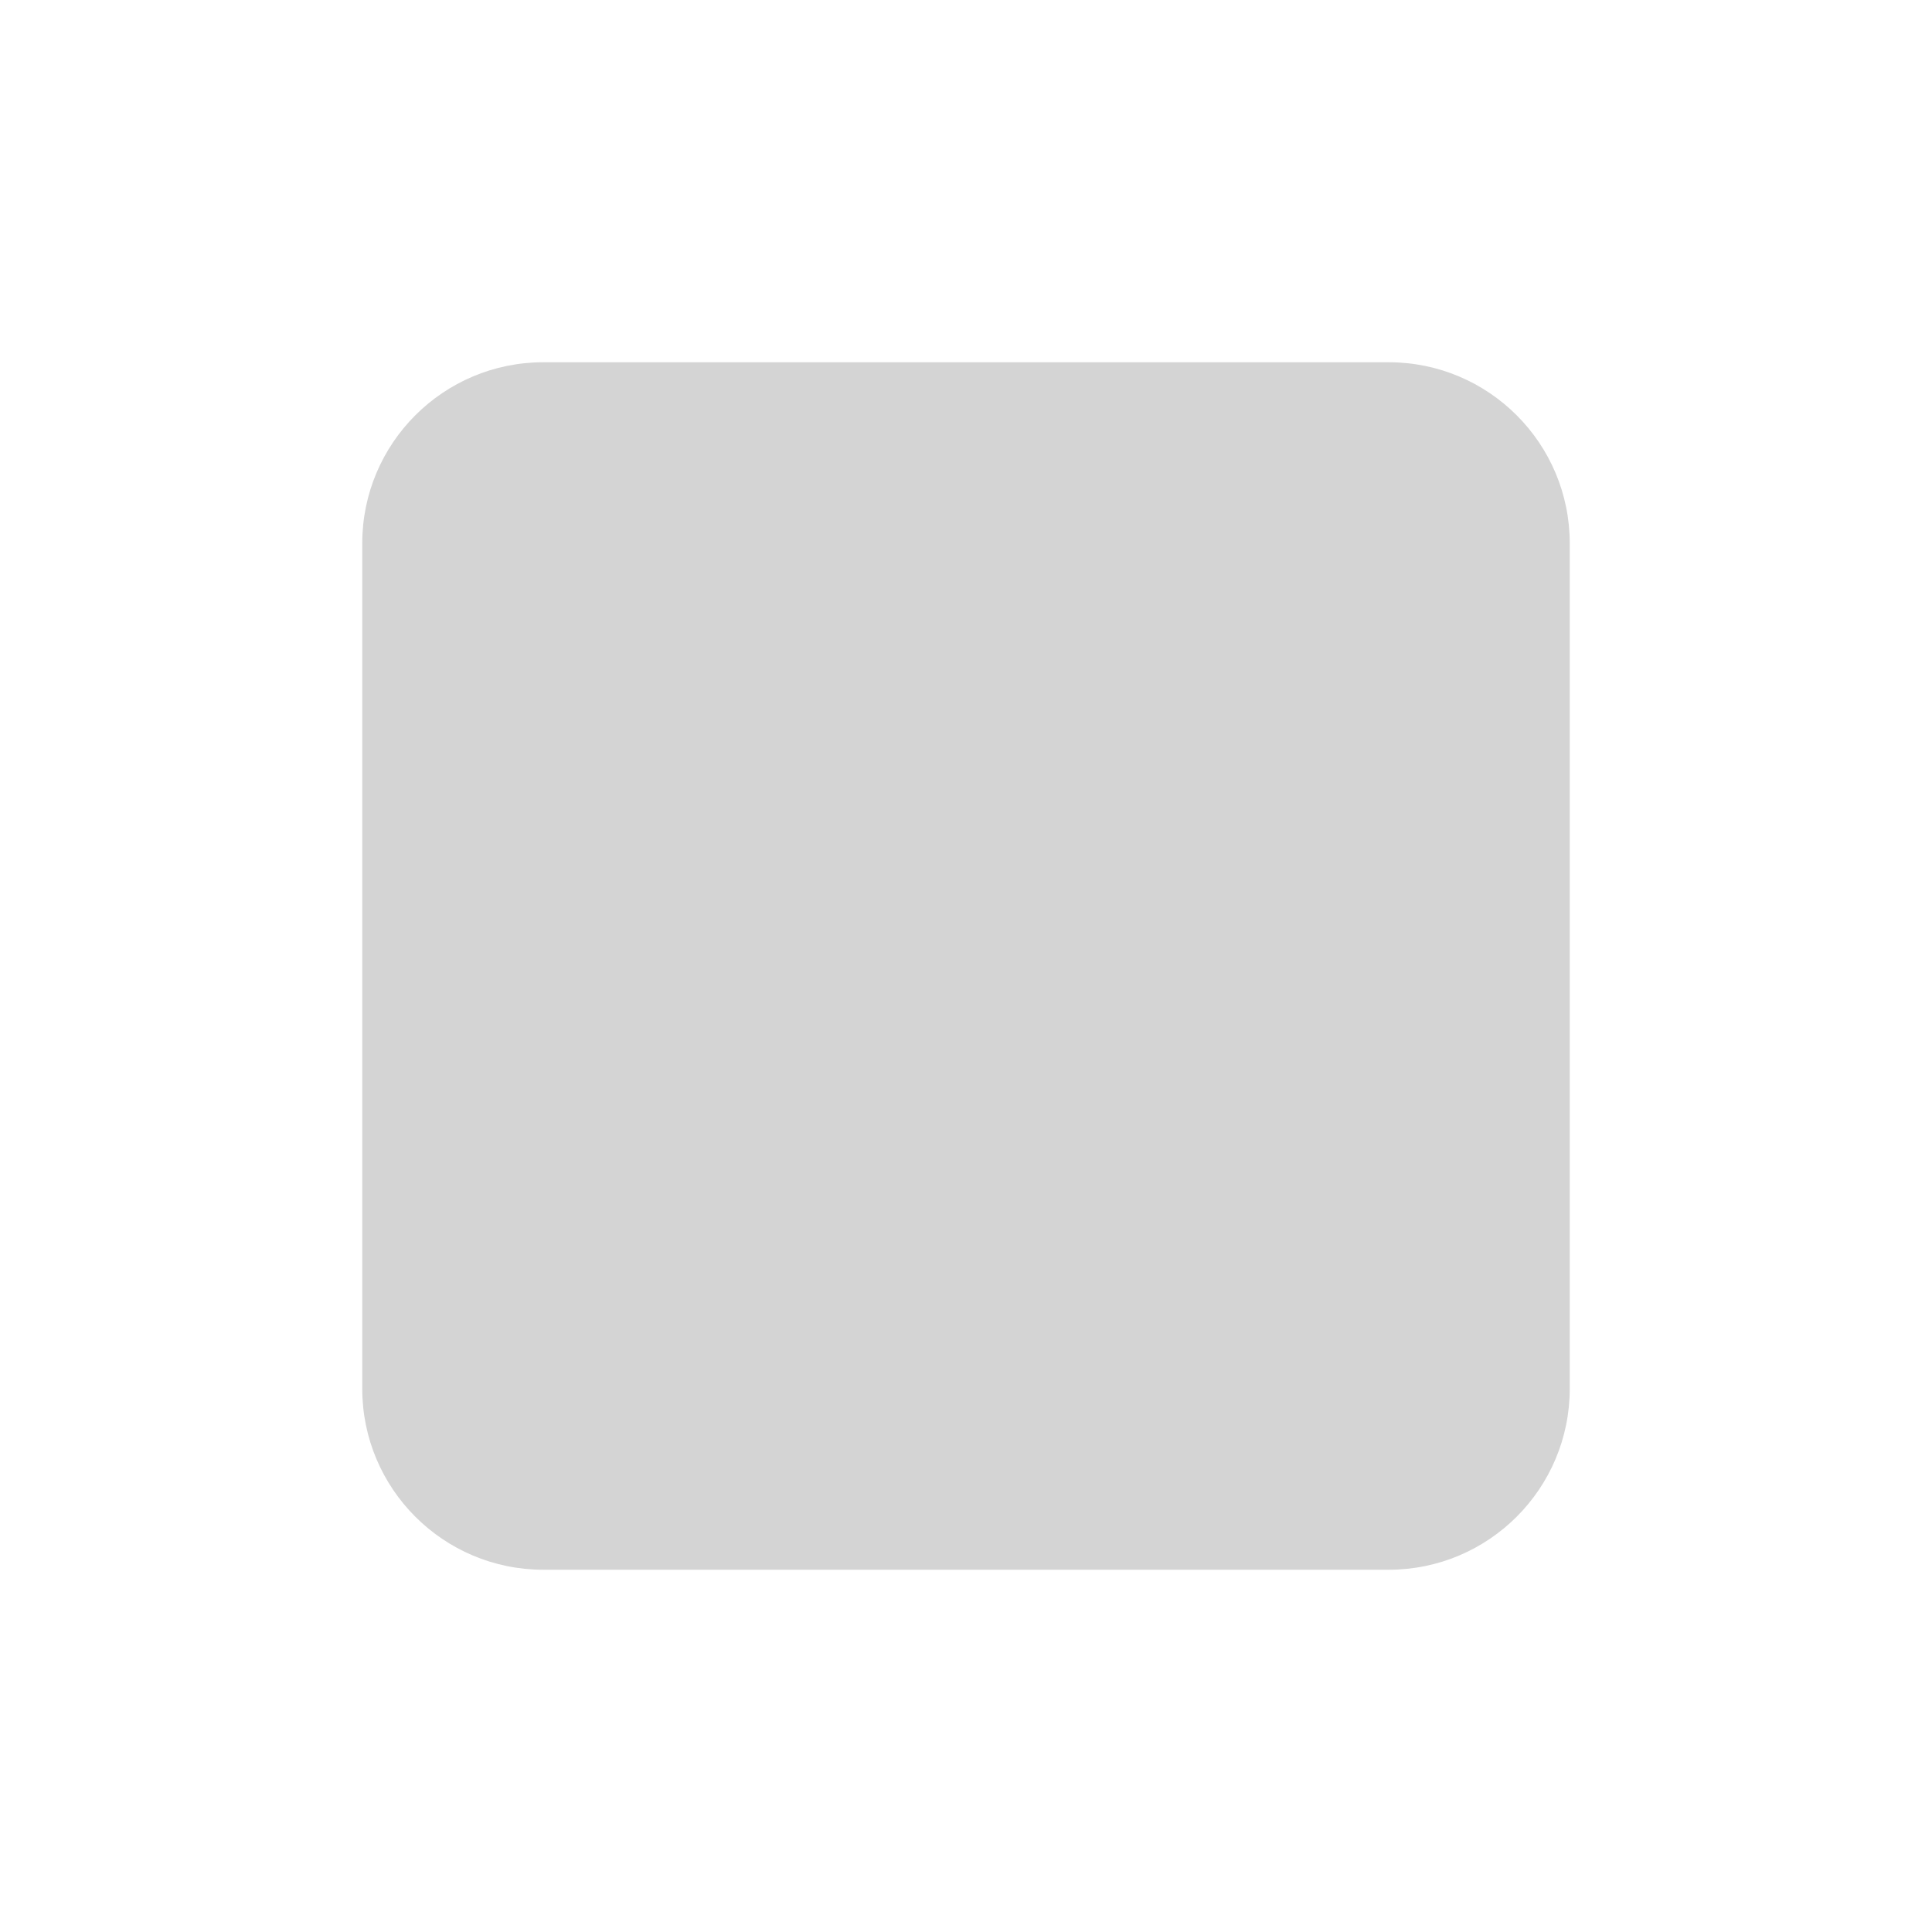
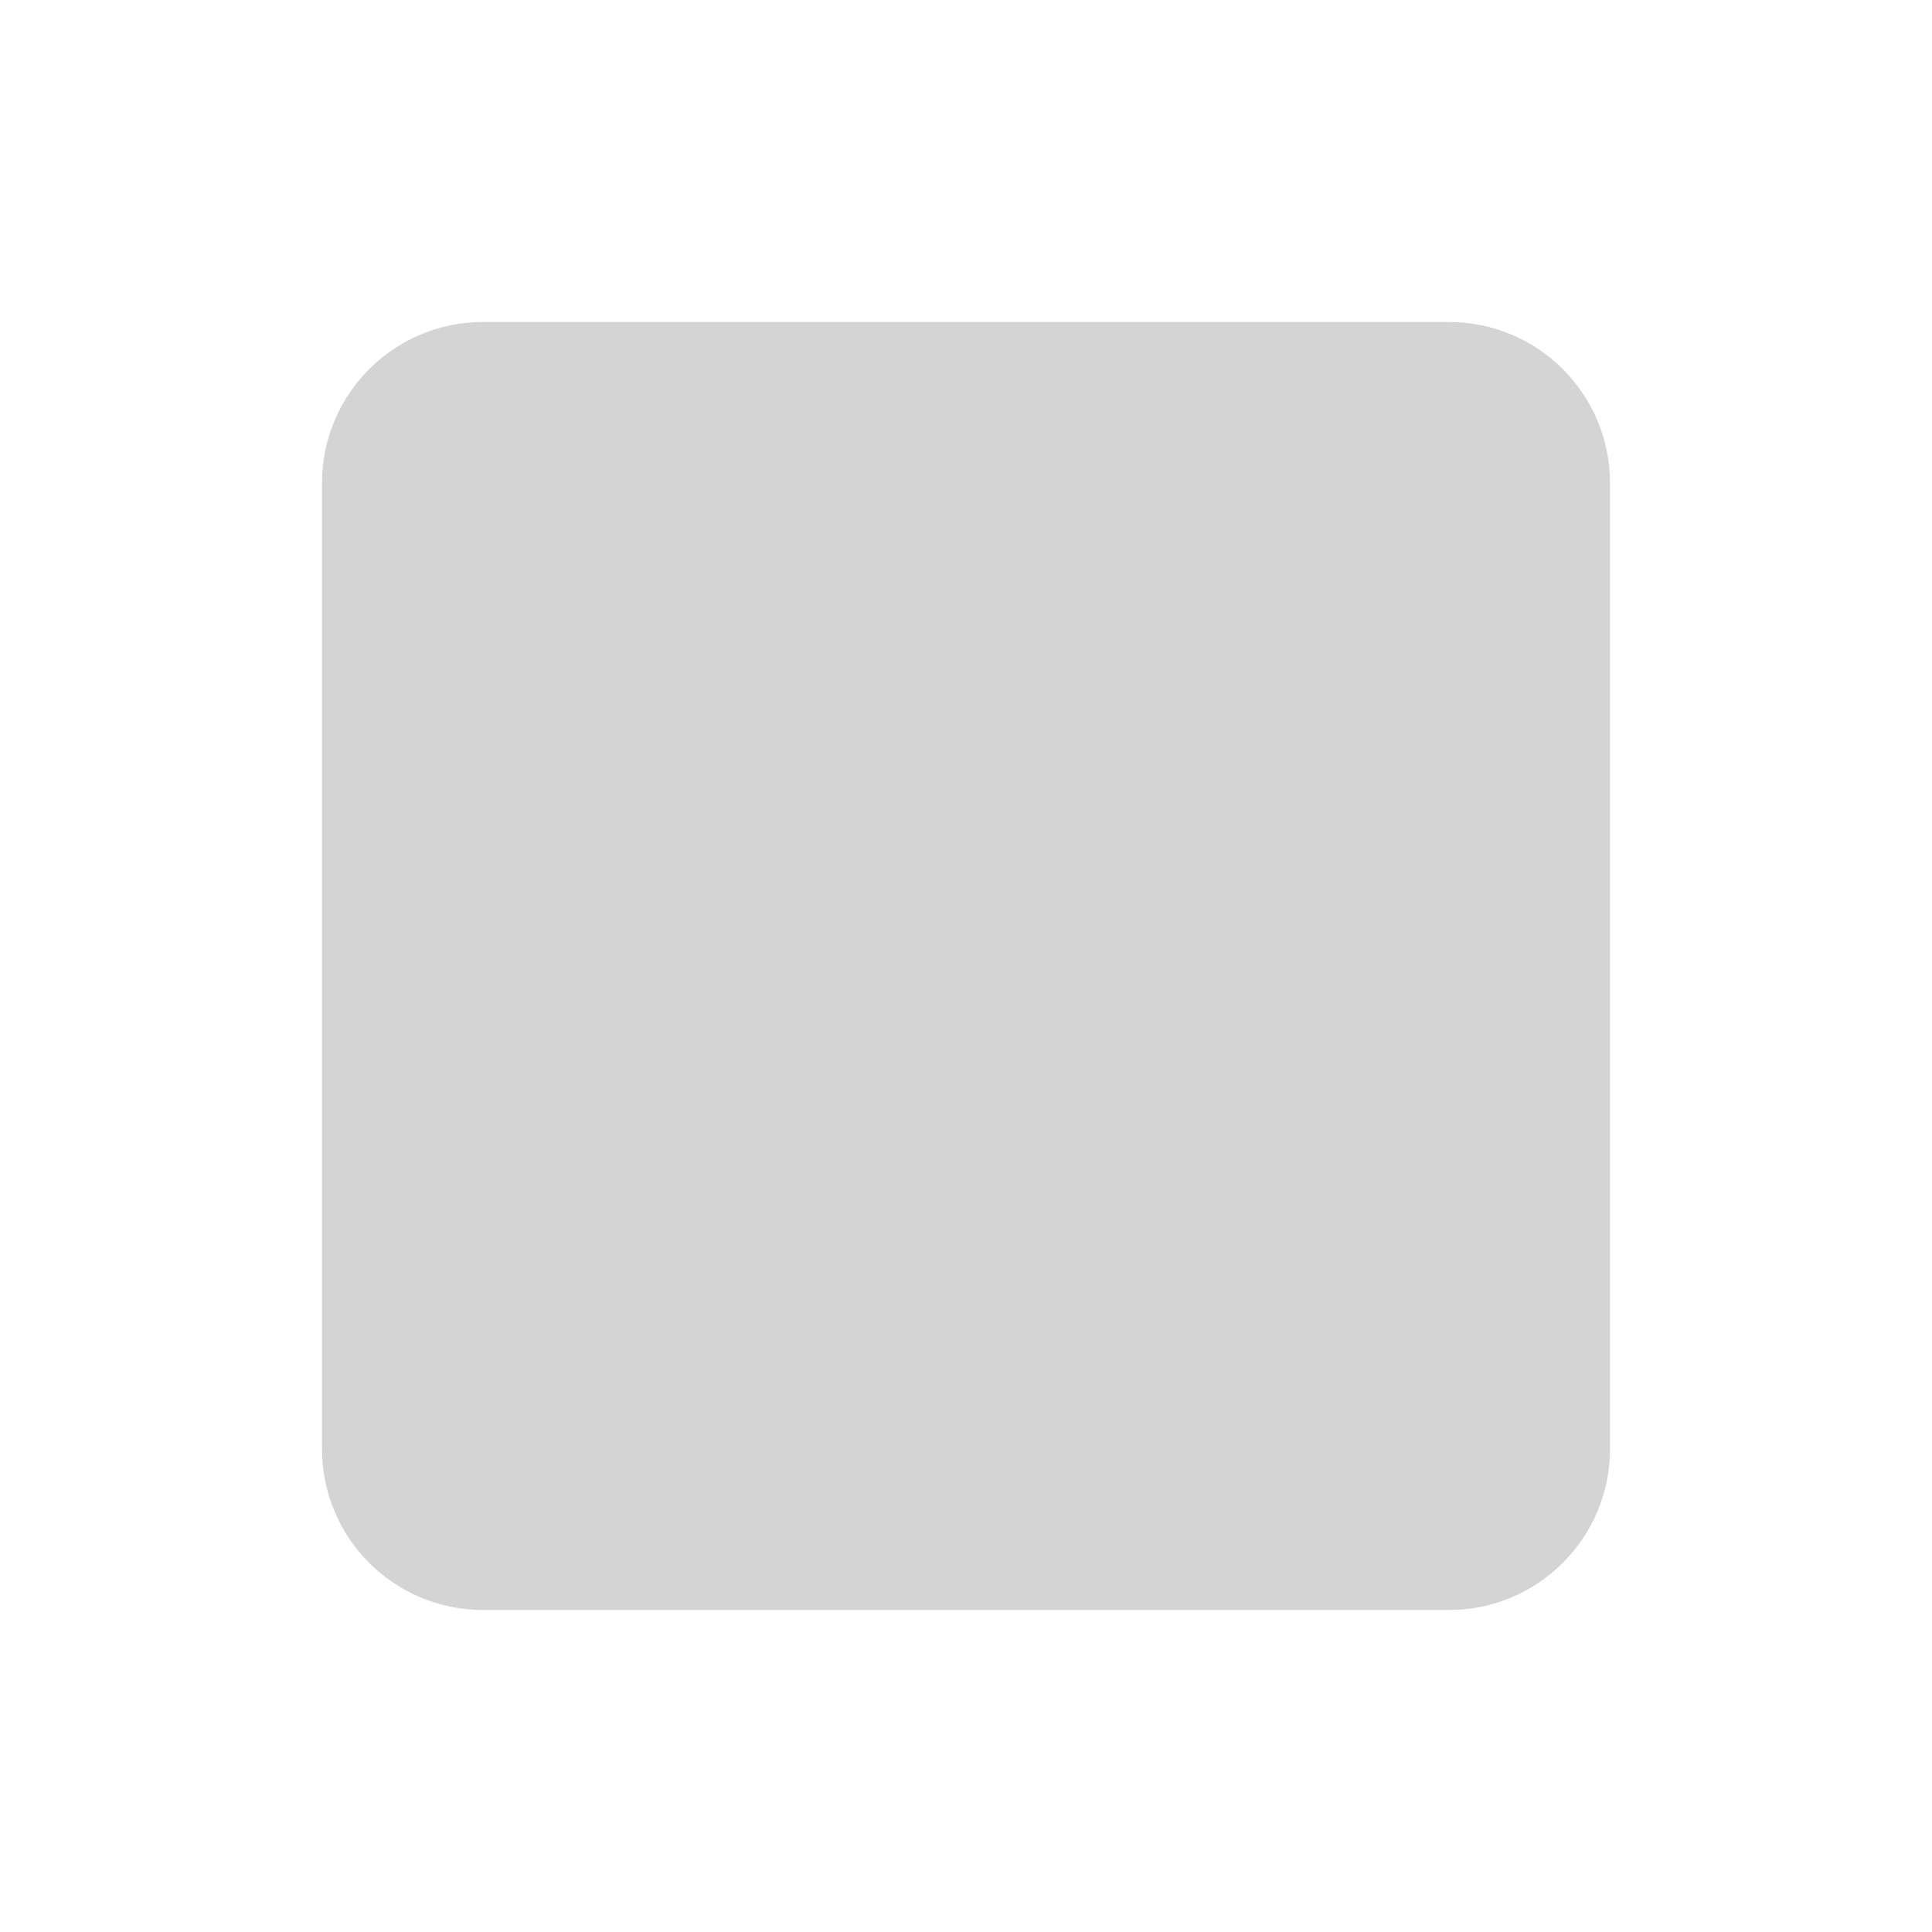
- <svg xmlns="http://www.w3.org/2000/svg" viewBox="0 0 16 16" width="16" height="16">
-   <rect x="3" y="3" width="10" height="10" rx="1.5" fill="#d4d4d4" />
+ <svg xmlns="http://www.w3.org/2000/svg" viewBox="0 0 24 24" width="24" height="24">
+   <rect x="4" y="4" width="16" height="16" rx="2" fill="#d4d4d4" />
</svg>
